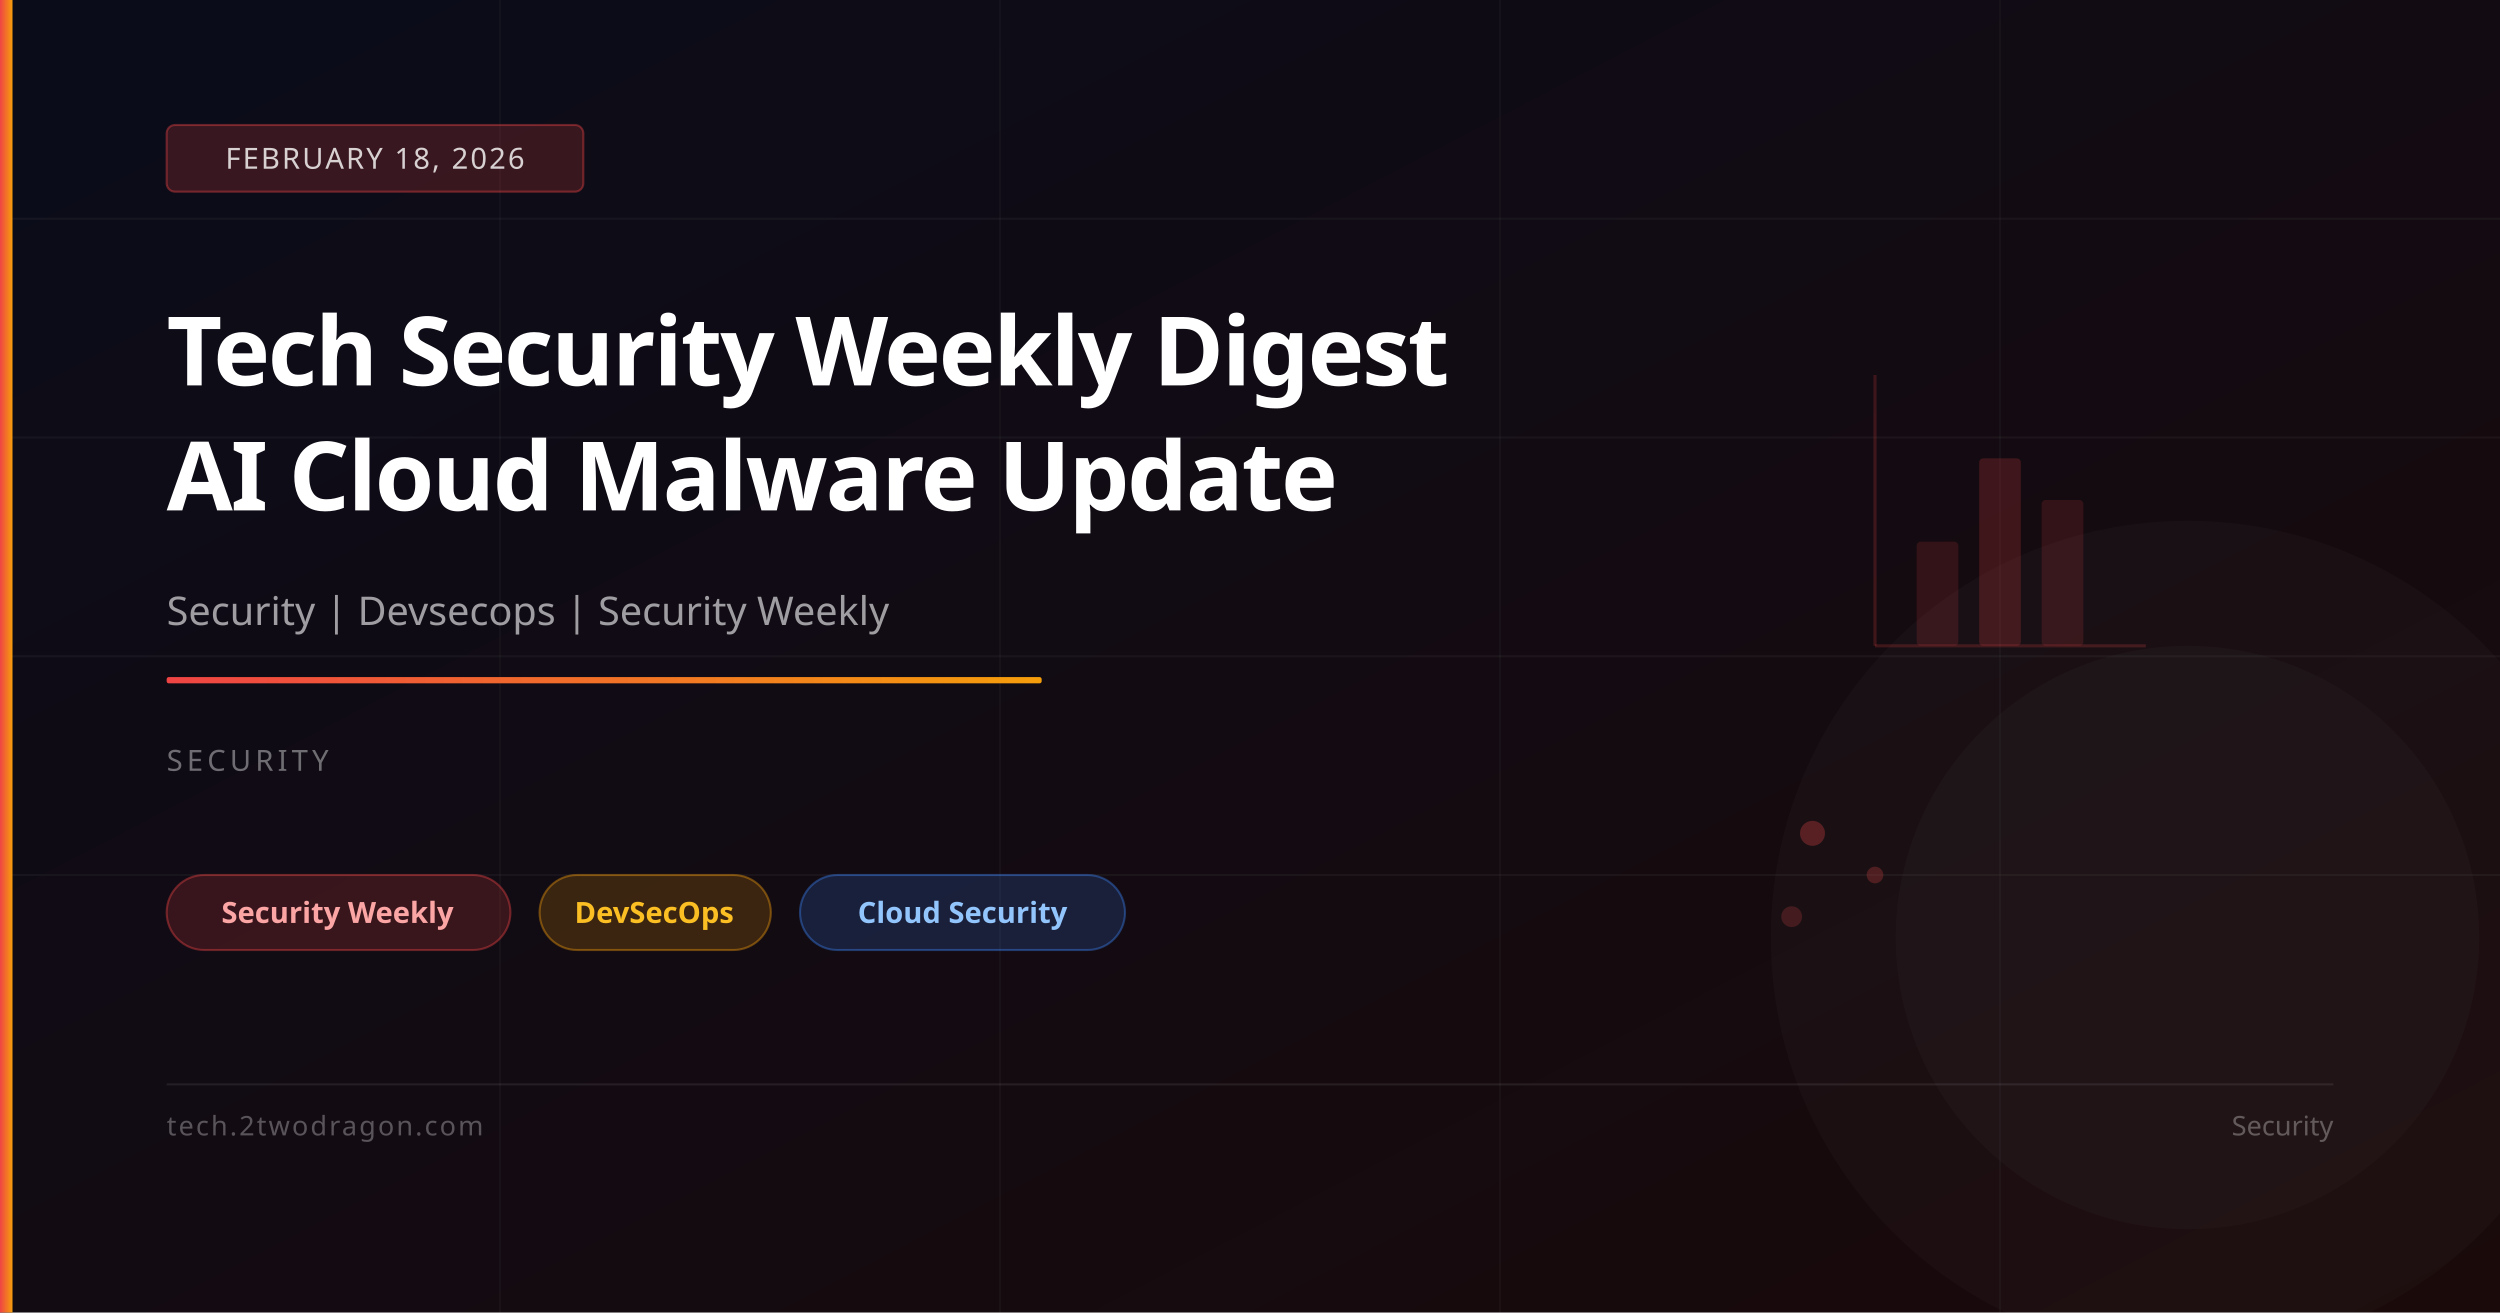
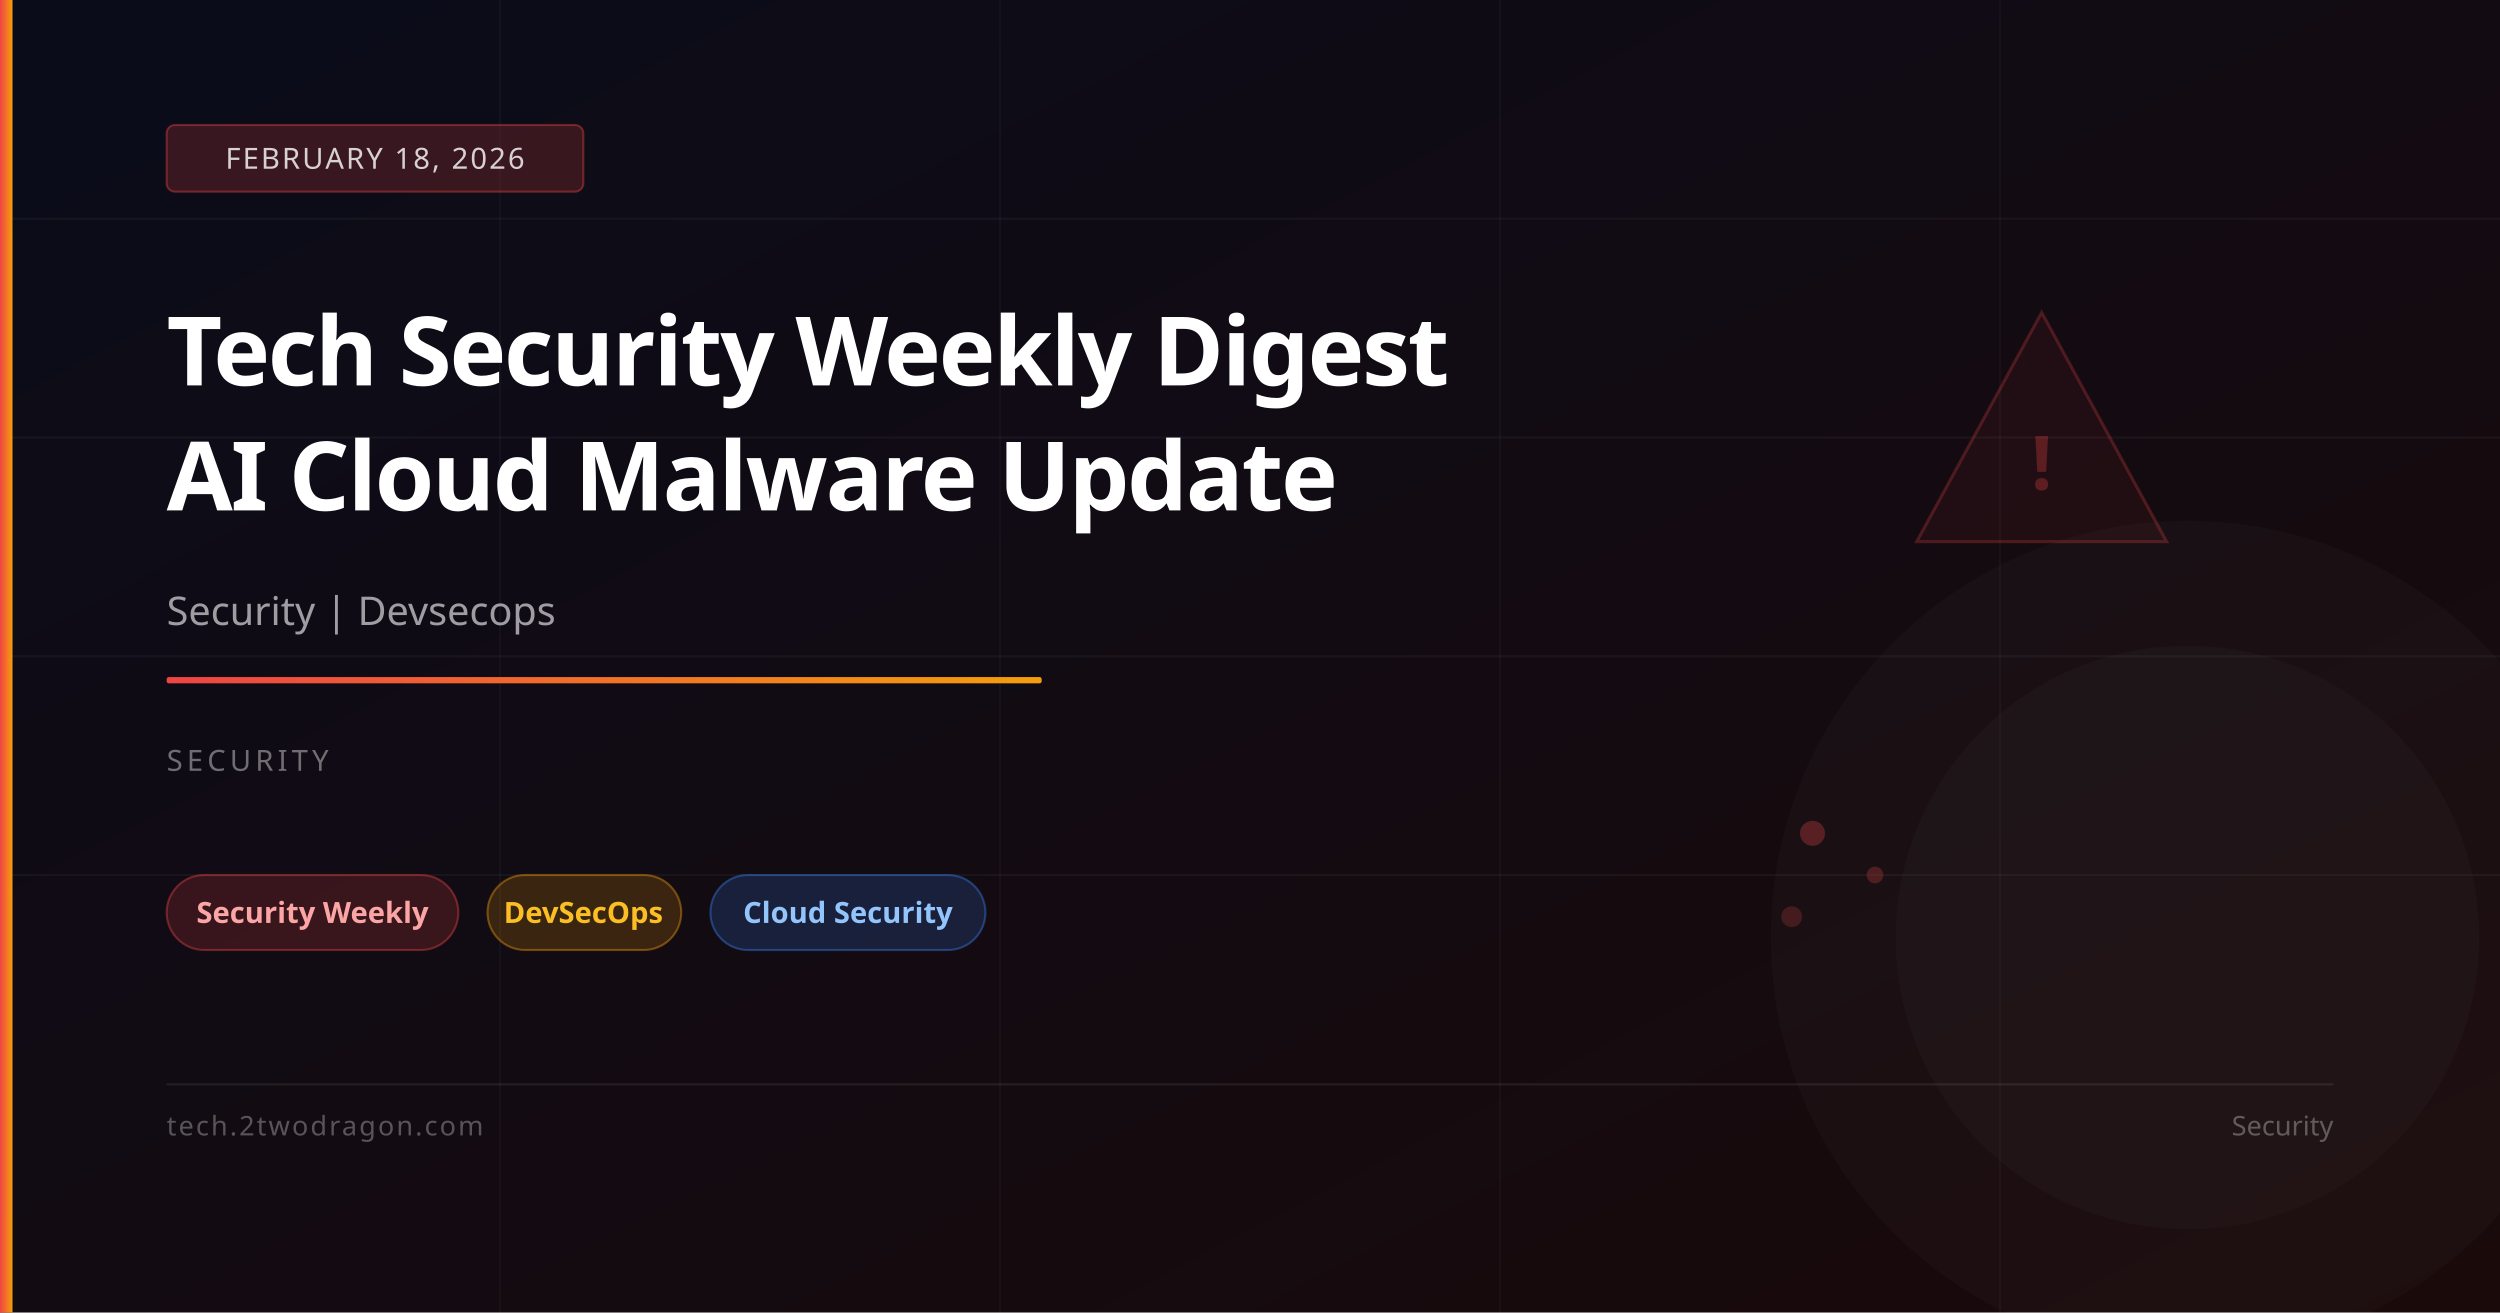
<svg xmlns="http://www.w3.org/2000/svg" viewBox="0 0 1200 630" width="1200" height="630">
  <defs>
    <linearGradient id="bg" x1="0%" y1="0%" x2="100%" y2="100%">
      <stop offset="0%" stop-color="#0a0c1a" />
      <stop offset="100%" stop-color="#1a0a0a" />
    </linearGradient>
    <linearGradient id="accent" x1="0%" y1="0%" x2="100%" y2="0%">
      <stop offset="0%" stop-color="#ef4444" />
      <stop offset="100%" stop-color="#f59e0b" />
    </linearGradient>
  </defs>
  <rect width="1200" height="630" fill="url(#bg)" />
  <line x1="0" y1="105" x2="1200" y2="105" stroke="rgba(255,255,255,0.04)" stroke-width="1" />
  <line x1="0" y1="210" x2="1200" y2="210" stroke="rgba(255,255,255,0.04)" stroke-width="1" />
  <line x1="0" y1="315" x2="1200" y2="315" stroke="rgba(255,255,255,0.04)" stroke-width="1" />
  <line x1="0" y1="420" x2="1200" y2="420" stroke="rgba(255,255,255,0.04)" stroke-width="1" />
  <line x1="240" y1="0" x2="240" y2="630" stroke="rgba(255,255,255,0.03)" stroke-width="1" />
  <line x1="480" y1="0" x2="480" y2="630" stroke="rgba(255,255,255,0.03)" stroke-width="1" />
  <line x1="720" y1="0" x2="720" y2="630" stroke="rgba(255,255,255,0.03)" stroke-width="1" />
  <line x1="960" y1="0" x2="960" y2="630" stroke="rgba(255,255,255,0.03)" stroke-width="1" />
-   <line x1="900" y1="310" x2="900" y2="180" stroke="rgba(239,68,68,0.2)" stroke-width="1.5" />
-   <line x1="900" y1="310" x2="1030" y2="310" stroke="rgba(239,68,68,0.2)" stroke-width="1.5" />
-   <rect x="920" y="260" width="20" height="50" rx="2" fill="rgba(239,68,68,0.15)" />
-   <rect x="950" y="220" width="20" height="90" rx="2" fill="rgba(239,68,68,0.2)" />
-   <rect x="980" y="240" width="20" height="70" rx="2" fill="rgba(239,68,68,0.15)" />
+   <polygon points="980,150 1040,260 920,260" fill="rgba(239,68,68,0.06)" stroke="rgba(239,68,68,0.25)" stroke-width="1.5" />
+   <text x="980" y="235" font-family="system-ui,sans-serif" font-size="36" fill="rgba(239,68,68,0.3)" text-anchor="middle" font-weight="700">!</text>
  <circle cx="870" cy="400" r="6" fill="rgba(239,68,68,0.3)" />
  <circle cx="900" cy="420" r="4" fill="rgba(239,68,68,0.25)" />
  <circle cx="860" cy="440" r="5" fill="rgba(239,68,68,0.2)" />
  <circle cx="1050" cy="450" r="200" fill="rgba(255,255,255,0.02)" />
  <circle cx="1050" cy="450" r="140" fill="rgba(255,255,255,0.02)" />
  <rect x="0" y="0" width="6" height="630" fill="url(#accent)" />
  <rect x="80" y="60" width="200" height="32" rx="4" fill="rgba(239,68,68,0.2)" stroke="rgba(239,68,68,0.4)" stroke-width="1" />
  <text x="180" y="81" font-family="system-ui,sans-serif" font-size="14" fill="rgba(255,255,255,0.8)" text-anchor="middle" letter-spacing="1">FEBRUARY 18, 2026</text>
  <text x="80" y="185" font-family="system-ui,sans-serif" font-size="46" font-weight="700" fill="white" letter-spacing="-1">Tech Security Weekly Digest</text>
  <text x="80" y="245" font-family="system-ui,sans-serif" font-size="46" font-weight="700" fill="white" letter-spacing="-1">AI Cloud Malware Update</text>
-   <text x="80" y="300" font-family="system-ui,sans-serif" font-size="19" fill="rgba(255,255,255,0.6)">Security | Devsecops | Security Weekly</text>
+   <text x="80" y="300" font-family="system-ui,sans-serif" font-size="19" fill="rgba(255,255,255,0.6)">Security | Devsecops</text>
  <rect x="80" y="325" width="420" height="3" rx="1" fill="url(#accent)" />
  <text x="80" y="370" font-family="system-ui,sans-serif" font-size="14" fill="rgba(255,255,255,0.4)" letter-spacing="2">SECURITY</text>
-   <rect x="80" y="420" width="165" height="36" rx="18" fill="rgba(239,68,68,0.18)" stroke="rgba(239,68,68,0.4)" stroke-width="1" />
-   <text x="162" y="443" font-family="system-ui,sans-serif" font-size="14" fill="#fca5a5" text-anchor="middle" font-weight="600">Security Weekly</text>
-   <rect x="259" y="420" width="111" height="36" rx="18" fill="rgba(245,158,11,0.18)" stroke="rgba(245,158,11,0.4)" stroke-width="1" />
-   <text x="314" y="443" font-family="system-ui,sans-serif" font-size="14" fill="#fbbf24" text-anchor="middle" font-weight="600">DevSecOps</text>
-   <rect x="384" y="420" width="156" height="36" rx="18" fill="rgba(59,130,246,0.18)" stroke="rgba(59,130,246,0.4)" stroke-width="1" />
-   <text x="462" y="443" font-family="system-ui,sans-serif" font-size="14" fill="#93c5fd" text-anchor="middle" font-weight="600">Cloud Security</text>
+   <rect x="80" y="420" width="140" height="36" rx="18" fill="rgba(239,68,68,0.18)" stroke="rgba(239,68,68,0.4)" stroke-width="1" />
+   <text x="150" y="443" font-family="system-ui,sans-serif" font-size="14" fill="#fca5a5" text-anchor="middle" font-weight="600">Security Weekly</text>
+   <rect x="234" y="420" width="93" height="36" rx="18" fill="rgba(245,158,11,0.18)" stroke="rgba(245,158,11,0.4)" stroke-width="1" />
+   <text x="280" y="443" font-family="system-ui,sans-serif" font-size="14" fill="#fbbf24" text-anchor="middle" font-weight="600">DevSecOps</text>
+   <rect x="341" y="420" width="132" height="36" rx="18" fill="rgba(59,130,246,0.18)" stroke="rgba(59,130,246,0.4)" stroke-width="1" />
+   <text x="407" y="443" font-family="system-ui,sans-serif" font-size="14" fill="#93c5fd" text-anchor="middle" font-weight="600">Cloud Security</text>
  <rect x="80" y="520" width="1040" height="1" fill="rgba(255,255,255,0.08)" />
  <text x="80" y="545" font-family="system-ui,sans-serif" font-size="13" fill="rgba(255,255,255,0.3)" letter-spacing="1">tech.2twodragon.com</text>
  <text x="1120" y="545" font-family="system-ui,sans-serif" font-size="13" fill="rgba(255,255,255,0.3)" text-anchor="end">Security</text>
</svg>
